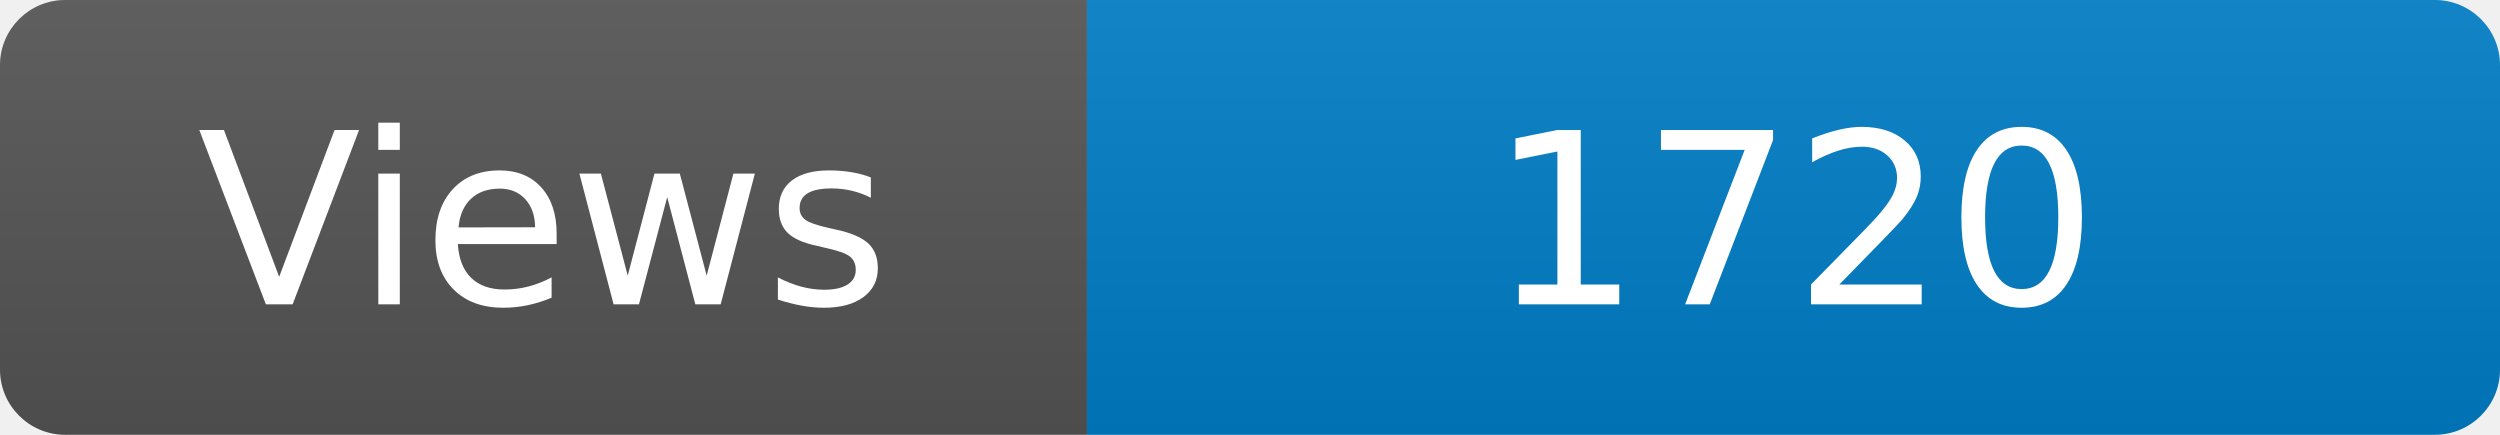
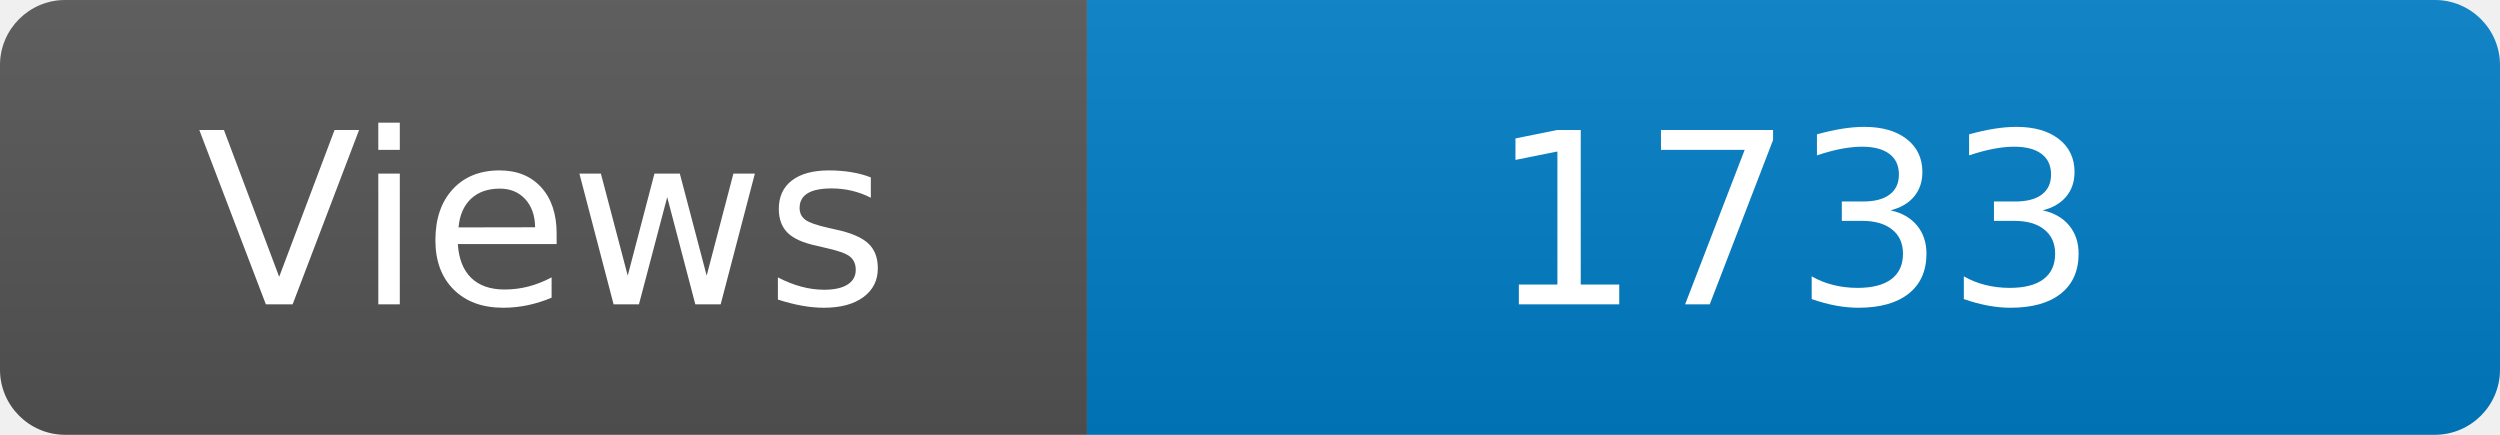
<svg xmlns="http://www.w3.org/2000/svg" width="115" height="20" role="img" aria-label="Maintained?: yes">
  <linearGradient id="s" x2="0" y2="100%">
    <stop offset="0" stop-color="#bbb" stop-opacity=".1" />
    <stop offset="1" stop-opacity=".1" />
  </linearGradient>
  <clipPath id="r">
    <rect width="115" height="20" rx="3" fill="#fff" />
  </clipPath>
  <g clip-path="url(#r)">
    <rect width="50" height="20" fill="#555" />
    <rect x="50" width="160" height="20" fill="#007ec6" />
    <rect width="115" height="20" fill="url(#s)" />
  </g>
  <g fill="#fff" text-anchor="middle" font-family="Verdana,Geneva,DejaVu Sans,sans-serif" font-size="110">
    <text x="250" y="140" transform="scale(.1)" fill="#fff">Views</text>
-     <text x="825" y="140" transform="scale(.1)" fill="#fff">1720</text>
+     <text x="825" y="140" transform="scale(.1)" fill="#fff">1733</text>
  </g>
</svg>
